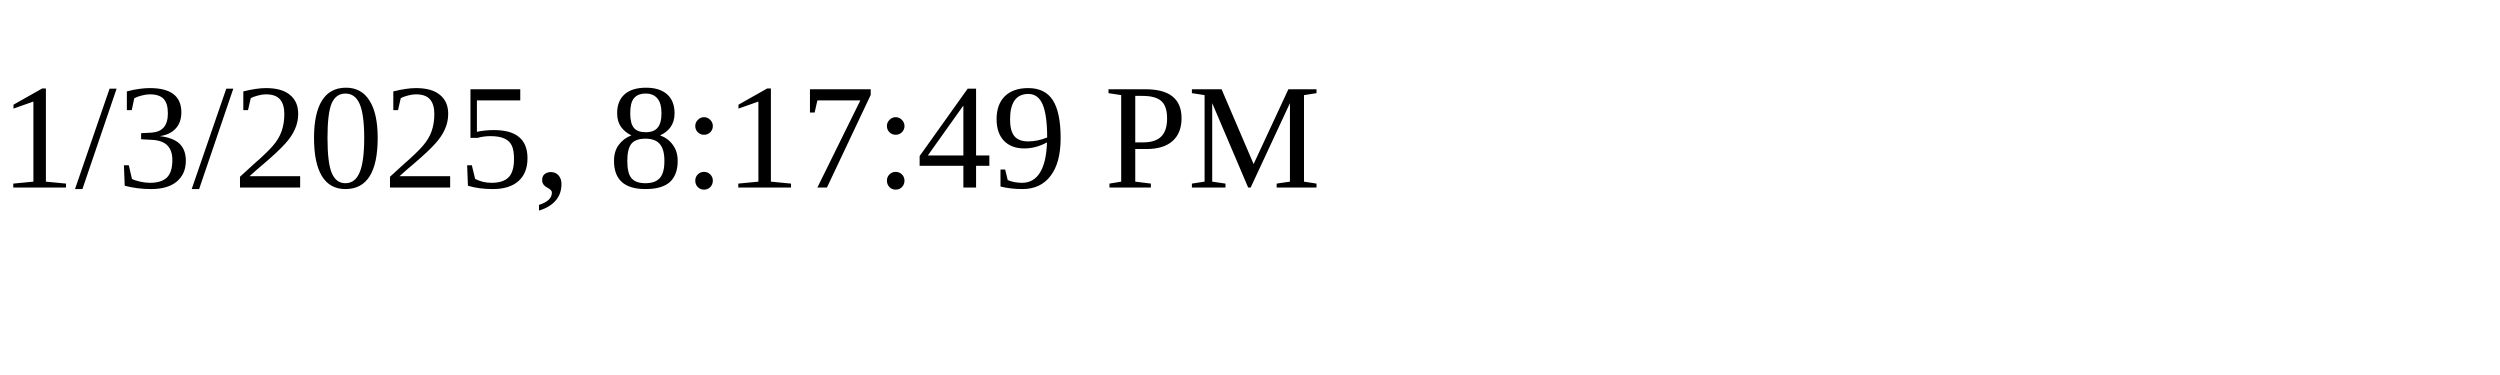
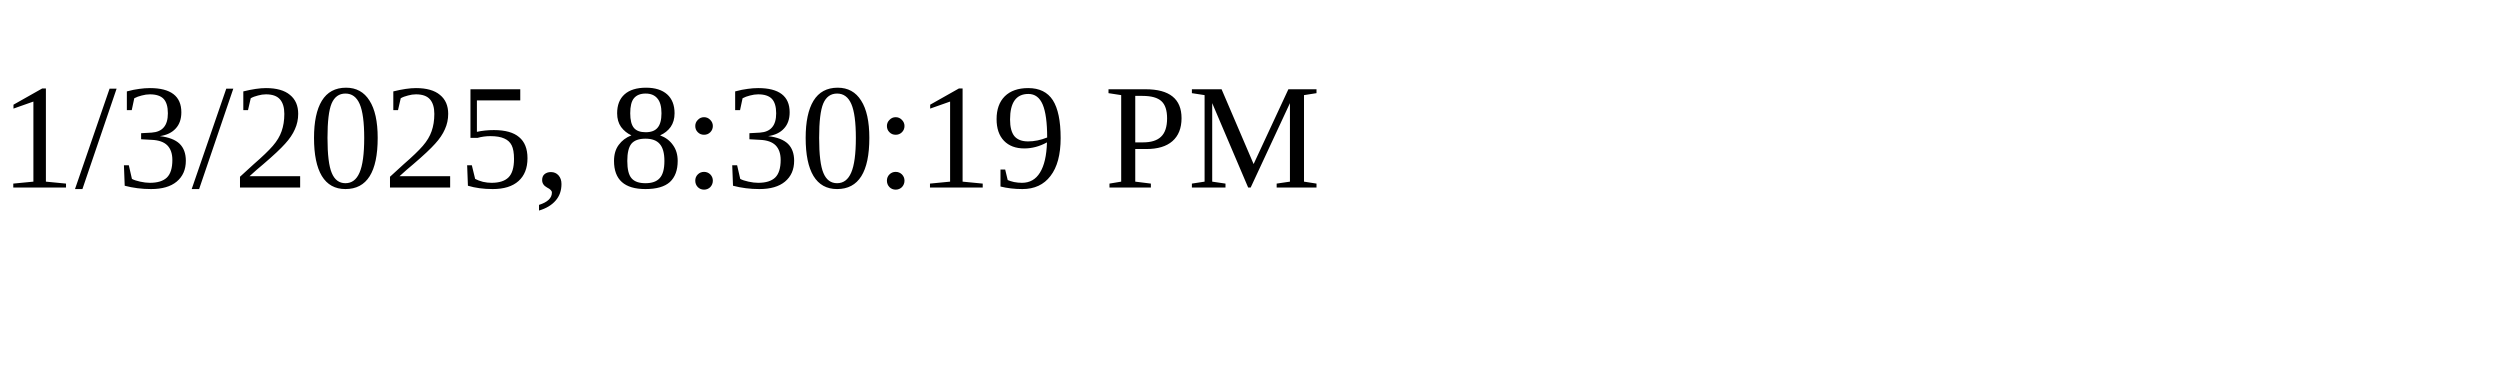
<svg xmlns="http://www.w3.org/2000/svg" height="30" width="200">
-   <text x="0" y="15">1/3/2025, 8:17:49 PM</text>
+   <text x="0" y="15">1/3/2025, 8:30:19 PM</text>
</svg>
